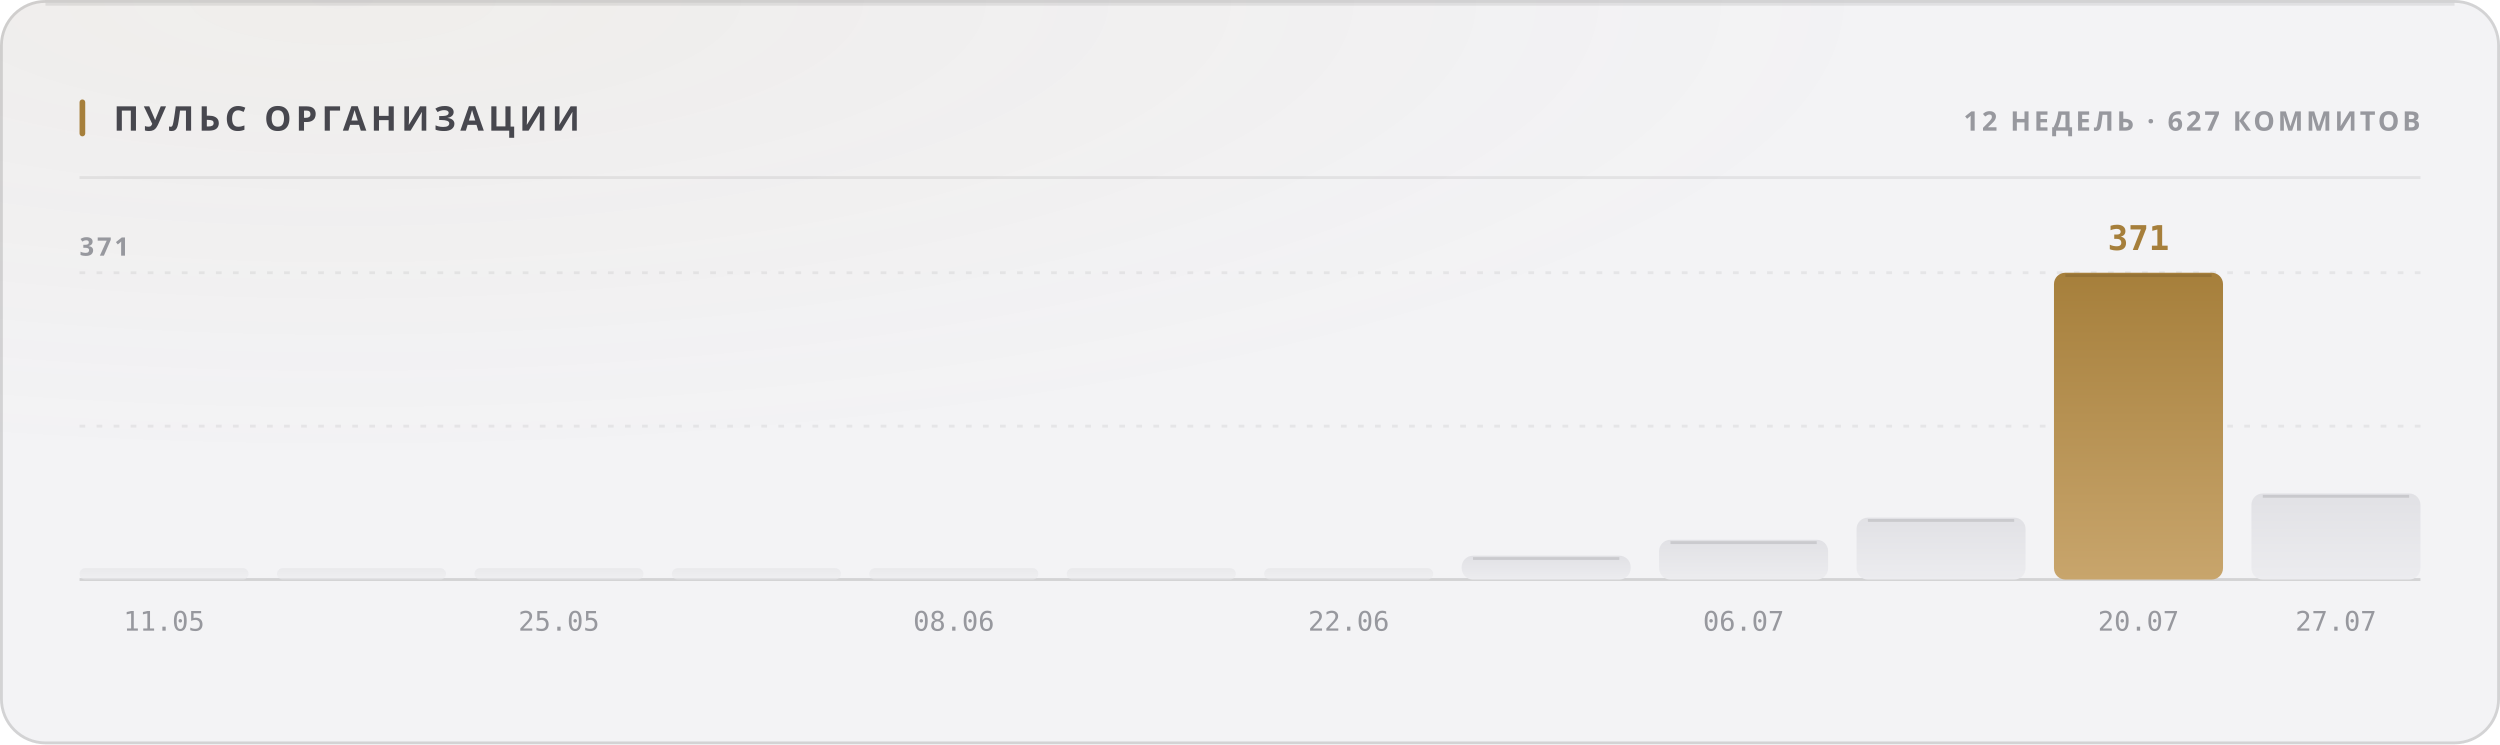
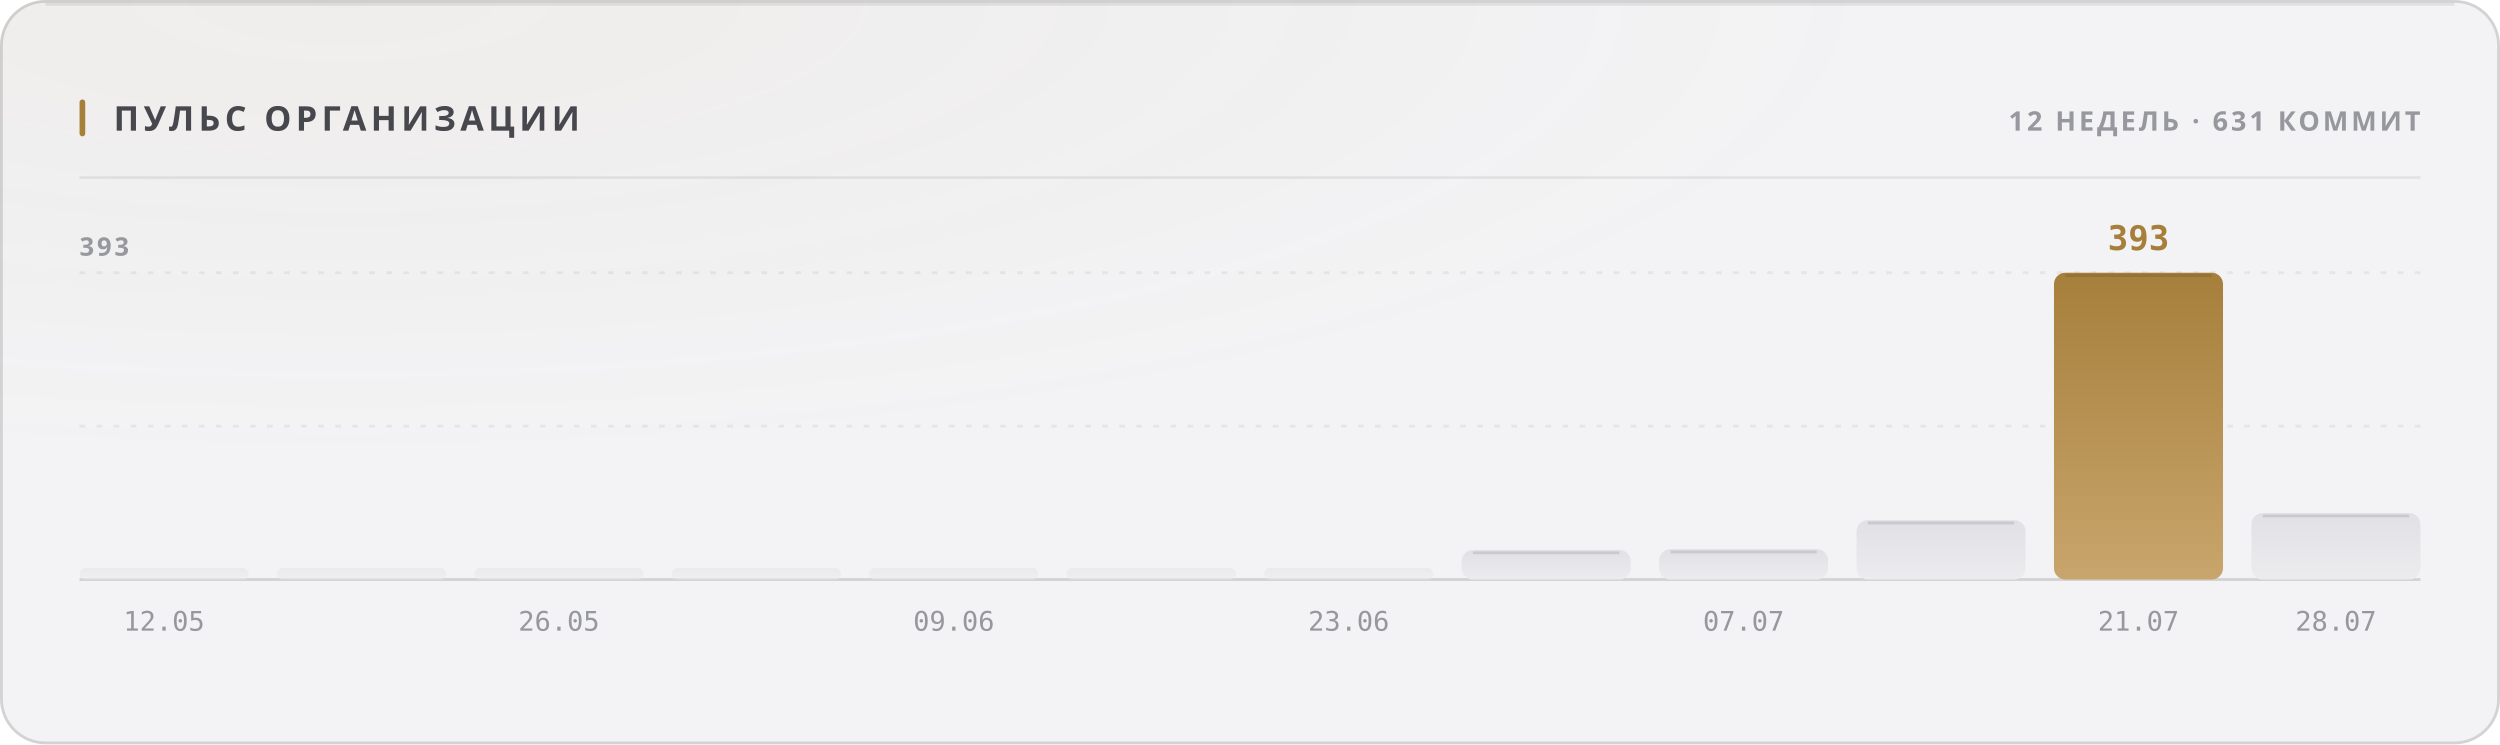
<svg xmlns="http://www.w3.org/2000/svg" width="880" height="262" viewBox="0 0 880 262" role="img">
  <style>
  text { font-family: -apple-system, BlinkMacSystemFont, 'Segoe UI', 'Noto Sans', Helvetica, Arial, sans-serif; }
  .mono { font-family: ui-monospace, 'SF Mono', 'Cascadia Mono', 'DejaVu Sans Mono', Menlo, Consolas, monospace; font-variant-numeric: tabular-nums; }
  .caps { letter-spacing: .1em; text-transform: uppercase; }

  @keyframes sheen  { from { transform: translateX(-120%); } to { transform: translateX(260%); } }
  @keyframes rise   { from { opacity: 0; transform: translateY(6px); } to { opacity: 1; transform: none; } }
  @keyframes slide  { from { opacity: 0; transform: translateX(-8px); } to { opacity: 1; transform: none; } }
  @keyframes grow   { from { transform: scaleY(0); } to { transform: scaleY(1); } }
  @keyframes widen  { from { transform: scaleX(0); } to { transform: scaleX(1); } }
  @keyframes draw   { from { stroke-dashoffset: 200; } to { stroke-dashoffset: 0; } }

  .sheen { animation: sheen 5.5s cubic-bezier(.45,0,.2,1) infinite; }
  .rise  { animation: rise .5s cubic-bezier(.16,1,.3,1) both; }
  .slide { animation: slide .42s cubic-bezier(.16,1,.3,1) both; }
  .bar   { transform-box: fill-box; transform-origin: 50% 100%;
           animation: grow .62s cubic-bezier(.16,1,.3,1) both; }
  .fill  { transform-box: fill-box; transform-origin: 0% 50%;
           animation: widen .8s cubic-bezier(.16,1,.3,1) both; }
  /* The hidden start state lives in the keyframes, never in the static rule.
     A renderer that ignores CSS animations then falls back to the FINISHED
     state — a drawn line, visible text — instead of an empty panel. */
  .spark { stroke-dasharray: 200;
           animation: draw 1.1s cubic-bezier(.16,1,.3,1) both; }

  @media (prefers-reduced-motion: reduce) {
    .sheen { animation: none; opacity: 0; }
    .rise, .slide, .bar, .fill, .spark { animation: none; opacity: 1; transform: none;
                                         stroke-dashoffset: 0; }
  }</style>
  <defs>
    <filter id="grain1" x="0" y="0" width="100%" height="100%">
      <feTurbulence type="fractalNoise" baseFrequency="0.82" numOctaves="3" stitchTiles="stitch" />
      <feColorMatrix type="saturate" values="0" />
    </filter>
    <radialGradient id="wash2" cx="14%" cy="0%" r="62%">
      <stop offset="0%" stop-color="#a67f3b" stop-opacity="0.05" />
      <stop offset="100%" stop-color="#a67f3b" stop-opacity="0" />
    </radialGradient>
    <linearGradient id="barfill3" x1="0" y1="0" x2="0" y2="1">
      <stop offset="0%" stop-color="#e1e1e5" />
      <stop offset="100%" stop-color="#ececef" />
    </linearGradient>
    <linearGradient id="barfill4" x1="0" y1="0" x2="0" y2="1">
      <stop offset="0%" stop-color="#e1e1e5" />
      <stop offset="100%" stop-color="#ececef" />
    </linearGradient>
    <linearGradient id="barfill5" x1="0" y1="0" x2="0" y2="1">
      <stop offset="0%" stop-color="#e1e1e5" />
      <stop offset="100%" stop-color="#ececef" />
    </linearGradient>
    <linearGradient id="barfill6" x1="0" y1="0" x2="0" y2="1">
      <stop offset="0%" stop-color="#e1e1e5" />
      <stop offset="100%" stop-color="#ececef" />
    </linearGradient>
    <linearGradient id="barfill7" x1="0" y1="0" x2="0" y2="1">
      <stop offset="0%" stop-color="#e1e1e5" />
      <stop offset="100%" stop-color="#ececef" />
    </linearGradient>
    <linearGradient id="barfill8" x1="0" y1="0" x2="0" y2="1">
      <stop offset="0%" stop-color="#e1e1e5" />
      <stop offset="100%" stop-color="#ececef" />
    </linearGradient>
    <linearGradient id="barfill9" x1="0" y1="0" x2="0" y2="1">
      <stop offset="0%" stop-color="#e1e1e5" />
      <stop offset="100%" stop-color="#ececef" />
    </linearGradient>
    <linearGradient id="barfill10" x1="0" y1="0" x2="0" y2="1">
      <stop offset="0%" stop-color="#e1e1e5" />
      <stop offset="100%" stop-color="#ececef" />
    </linearGradient>
    <linearGradient id="barfill11" x1="0" y1="0" x2="0" y2="1">
      <stop offset="0%" stop-color="#e1e1e5" />
      <stop offset="100%" stop-color="#ececef" />
    </linearGradient>
    <linearGradient id="barfill12" x1="0" y1="0" x2="0" y2="1">
      <stop offset="0%" stop-color="#e1e1e5" />
      <stop offset="100%" stop-color="#ececef" />
    </linearGradient>
    <linearGradient id="barfill13" x1="0" y1="0" x2="0" y2="1">
      <stop offset="0%" stop-color="#a67f3b" />
      <stop offset="100%" stop-color="#c8a56c" />
    </linearGradient>
    <linearGradient id="barfill14" x1="0" y1="0" x2="0" y2="1">
      <stop offset="0%" stop-color="#e1e1e5" />
      <stop offset="100%" stop-color="#ececef" />
    </linearGradient>
  </defs>
  <rect width="880" height="262" rx="16" fill="#f3f3f5" />
  <rect width="880" height="262" rx="16" fill="url(#wash2)" />
  <rect width="880" height="262" rx="16" filter="url(#grain1)" opacity="0.035" style="mix-blend-mode:overlay" />
  <rect x=".5" y=".5" width="879" height="261" rx="15.5" fill="none" stroke="rgba(10,10,12,0.14)" />
  <path d="M16 1.5 H864" stroke="rgba(10,10,12,0.08)" stroke-width="1" fill="none" />
  <rect x="28" y="35" width="2" height="13" rx="1" fill="#a67f3b" />
  <text x="40" y="46" font-size="12" font-weight="700" fill="#47474e" letter-spacing="0.13em">ПУЛЬС ОРГАНИЗАЦИИ</text>
-   <text x="852" y="46" font-size="9.5" font-weight="600" fill="#97989e" text-anchor="end" letter-spacing="0.11em">12 НЕДЕЛЬ · 627 КОММИТОВ</text>
+   <text x="852" y="46" font-size="9.5" font-weight="600" fill="#97989e" text-anchor="end" letter-spacing="0.11em">12 НЕДЕЛЬ · 631 КОММИТ</text>
  <path d="M28 62.5 H852" stroke="rgba(10,10,12,0.07)" stroke-width="1" />
  <path d="M28 150.0 H852" stroke="rgba(10,10,12,0.06)" stroke-width="1" stroke-dasharray="2 4" />
  <path d="M28 96.0 H852" stroke="rgba(10,10,12,0.06)" stroke-width="1" stroke-dasharray="2 4" />
  <path d="M28 204 H852" stroke="rgba(10,10,12,0.14)" stroke-width="1" />
-   <text x="28" y="90" font-size="9" font-weight="600" fill="#97989e" letter-spacing="0.11em">371</text>
+   <text x="28" y="90" font-size="9" font-weight="600" fill="#97989e" letter-spacing="0.11em">393</text>
  <rect class="bar" x="28.0" y="200.0" width="59.5" height="4.0" rx="2" fill="url(#barfill3)" opacity="0.55" style="animation-delay:0s" />
-   <text x="57.75" y="222" font-size="9.5" font-weight="400" fill="#97989e" text-anchor="middle" class="mono">11.05</text>
+   <text x="57.75" y="222" font-size="9.5" font-weight="400" fill="#97989e" text-anchor="middle" class="mono">12.05</text>
  <rect class="bar" x="97.5" y="200.0" width="59.5" height="4.0" rx="2" fill="url(#barfill4)" opacity="0.55" style="animation-delay:0.038s" />
  <rect class="bar" x="167.0" y="200.0" width="59.5" height="4.0" rx="2" fill="url(#barfill5)" opacity="0.55" style="animation-delay:0.076s" />
-   <text x="196.75" y="222" font-size="9.5" font-weight="400" fill="#97989e" text-anchor="middle" class="mono">25.05</text>
+   <text x="196.75" y="222" font-size="9.5" font-weight="400" fill="#97989e" text-anchor="middle" class="mono">26.05</text>
  <rect class="bar" x="236.5" y="200.0" width="59.5" height="4.0" rx="2" fill="url(#barfill6)" opacity="0.55" style="animation-delay:0.114s" />
  <rect class="bar" x="306.0" y="200.0" width="59.5" height="4.0" rx="2" fill="url(#barfill7)" opacity="0.55" style="animation-delay:0.152s" />
-   <text x="335.75" y="222" font-size="9.5" font-weight="400" fill="#97989e" text-anchor="middle" class="mono">08.06</text>
+   <text x="335.75" y="222" font-size="9.5" font-weight="400" fill="#97989e" text-anchor="middle" class="mono">09.06</text>
  <rect class="bar" x="375.5" y="200.0" width="59.5" height="4.0" rx="2" fill="url(#barfill8)" opacity="0.55" style="animation-delay:0.19s" />
  <rect class="bar" x="445.0" y="200.0" width="59.5" height="4.0" rx="2" fill="url(#barfill9)" opacity="0.55" style="animation-delay:0.228s" />
-   <text x="474.75" y="222" font-size="9.5" font-weight="400" fill="#97989e" text-anchor="middle" class="mono">22.06</text>
-   <rect class="bar" x="514.5" y="195.6" width="59.5" height="8.4" rx="4" fill="url(#barfill10)" opacity="1" style="animation-delay:0.266s" />
-   <path d="M518.5 196.6 H570.0" stroke="rgba(10,10,12,0.11)" stroke-width="1" />
-   <rect class="bar" x="584.0" y="190.0" width="59.5" height="14.0" rx="4" fill="url(#barfill11)" opacity="1" style="animation-delay:0.304s" />
-   <path d="M588.0 191.0 H639.5" stroke="rgba(10,10,12,0.11)" stroke-width="1" />
-   <text x="613.75" y="222" font-size="9.5" font-weight="400" fill="#97989e" text-anchor="middle" class="mono">06.07</text>
-   <rect class="bar" x="653.5" y="182.2" width="59.5" height="21.8" rx="4" fill="url(#barfill12)" opacity="1" style="animation-delay:0.342s" />
-   <path d="M657.5 183.2 H709.0" stroke="rgba(10,10,12,0.11)" stroke-width="1" />
+   <text x="474.75" y="222" font-size="9.5" font-weight="400" fill="#97989e" text-anchor="middle" class="mono">23.06</text>
+   <rect class="bar" x="514.5" y="193.6" width="59.5" height="10.4" rx="4" fill="url(#barfill10)" opacity="1" style="animation-delay:0.266s" />
+   <path d="M518.5 194.6 H570.0" stroke="rgba(10,10,12,0.11)" stroke-width="1" />
+   <rect class="bar" x="584.0" y="193.3" width="59.5" height="10.7" rx="4" fill="url(#barfill11)" opacity="1" style="animation-delay:0.304s" />
+   <path d="M588.0 194.3 H639.5" stroke="rgba(10,10,12,0.11)" stroke-width="1" />
+   <text x="613.75" y="222" font-size="9.5" font-weight="400" fill="#97989e" text-anchor="middle" class="mono">07.07</text>
+   <rect class="bar" x="653.5" y="183.1" width="59.5" height="20.9" rx="4" fill="url(#barfill12)" opacity="1" style="animation-delay:0.342s" />
+   <path d="M657.5 184.1 H709.0" stroke="rgba(10,10,12,0.11)" stroke-width="1" />
  <rect class="bar" x="723.0" y="96.0" width="59.5" height="108.0" rx="4" fill="url(#barfill13)" opacity="1" style="animation-delay:0.38s" />
  <path d="M727.0 97.0 H778.5" stroke="rgba(10,10,12,0.11)" stroke-width="1" />
-   <text x="752.75" y="88" font-size="12" font-weight="700" fill="#a67f3b" text-anchor="middle" class="mono rise" opacity="1">371</text>
-   <text x="752.75" y="222" font-size="9.5" font-weight="400" fill="#97989e" text-anchor="middle" class="mono">20.07</text>
-   <rect class="bar" x="792.5" y="173.7" width="59.5" height="30.3" rx="4" fill="url(#barfill14)" opacity="1" style="animation-delay:0.418s" />
-   <path d="M796.5 174.7 H848.0" stroke="rgba(10,10,12,0.11)" stroke-width="1" />
-   <text x="822.25" y="222" font-size="9.5" font-weight="400" fill="#97989e" text-anchor="middle" class="mono">27.07</text>
+   <text x="752.75" y="88" font-size="12" font-weight="700" fill="#a67f3b" text-anchor="middle" class="mono rise" opacity="1">393</text>
+   <text x="752.75" y="222" font-size="9.5" font-weight="400" fill="#97989e" text-anchor="middle" class="mono">21.07</text>
+   <rect class="bar" x="792.5" y="180.6" width="59.5" height="23.4" rx="4" fill="url(#barfill14)" opacity="1" style="animation-delay:0.418s" />
+   <path d="M796.5 181.6 H848.0" stroke="rgba(10,10,12,0.11)" stroke-width="1" />
+   <text x="822.25" y="222" font-size="9.5" font-weight="400" fill="#97989e" text-anchor="middle" class="mono">28.07</text>
</svg>
